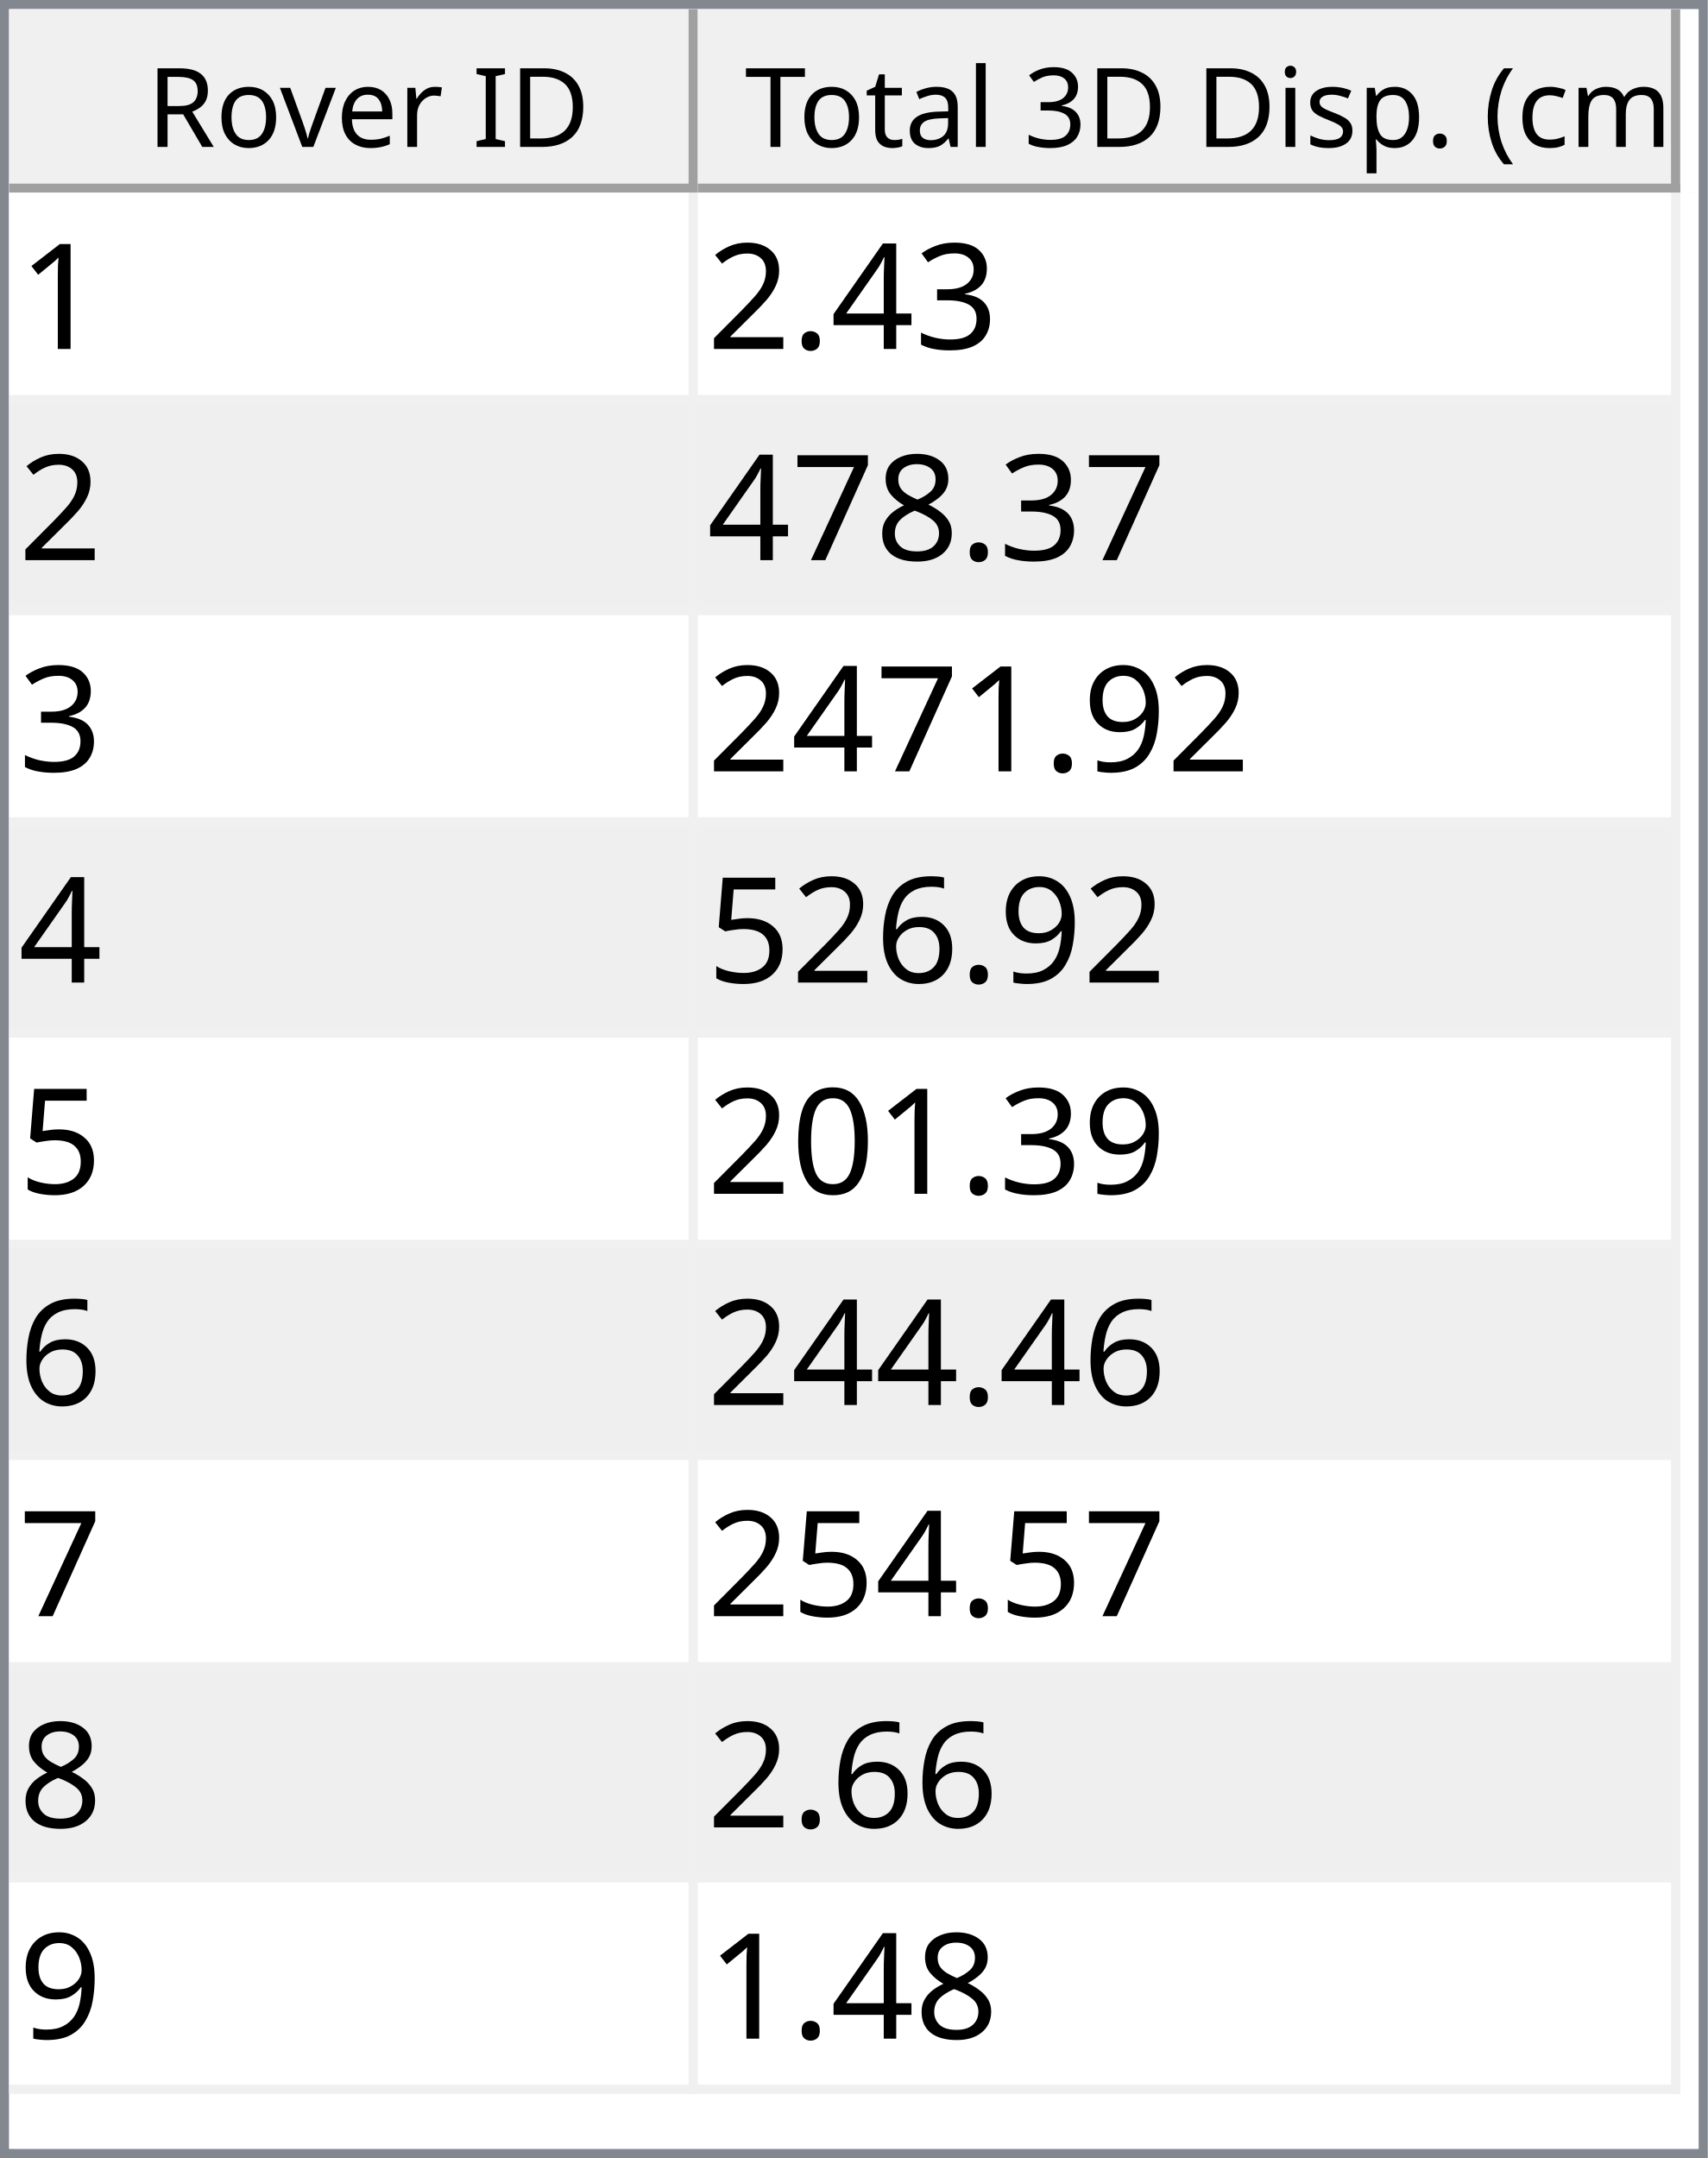
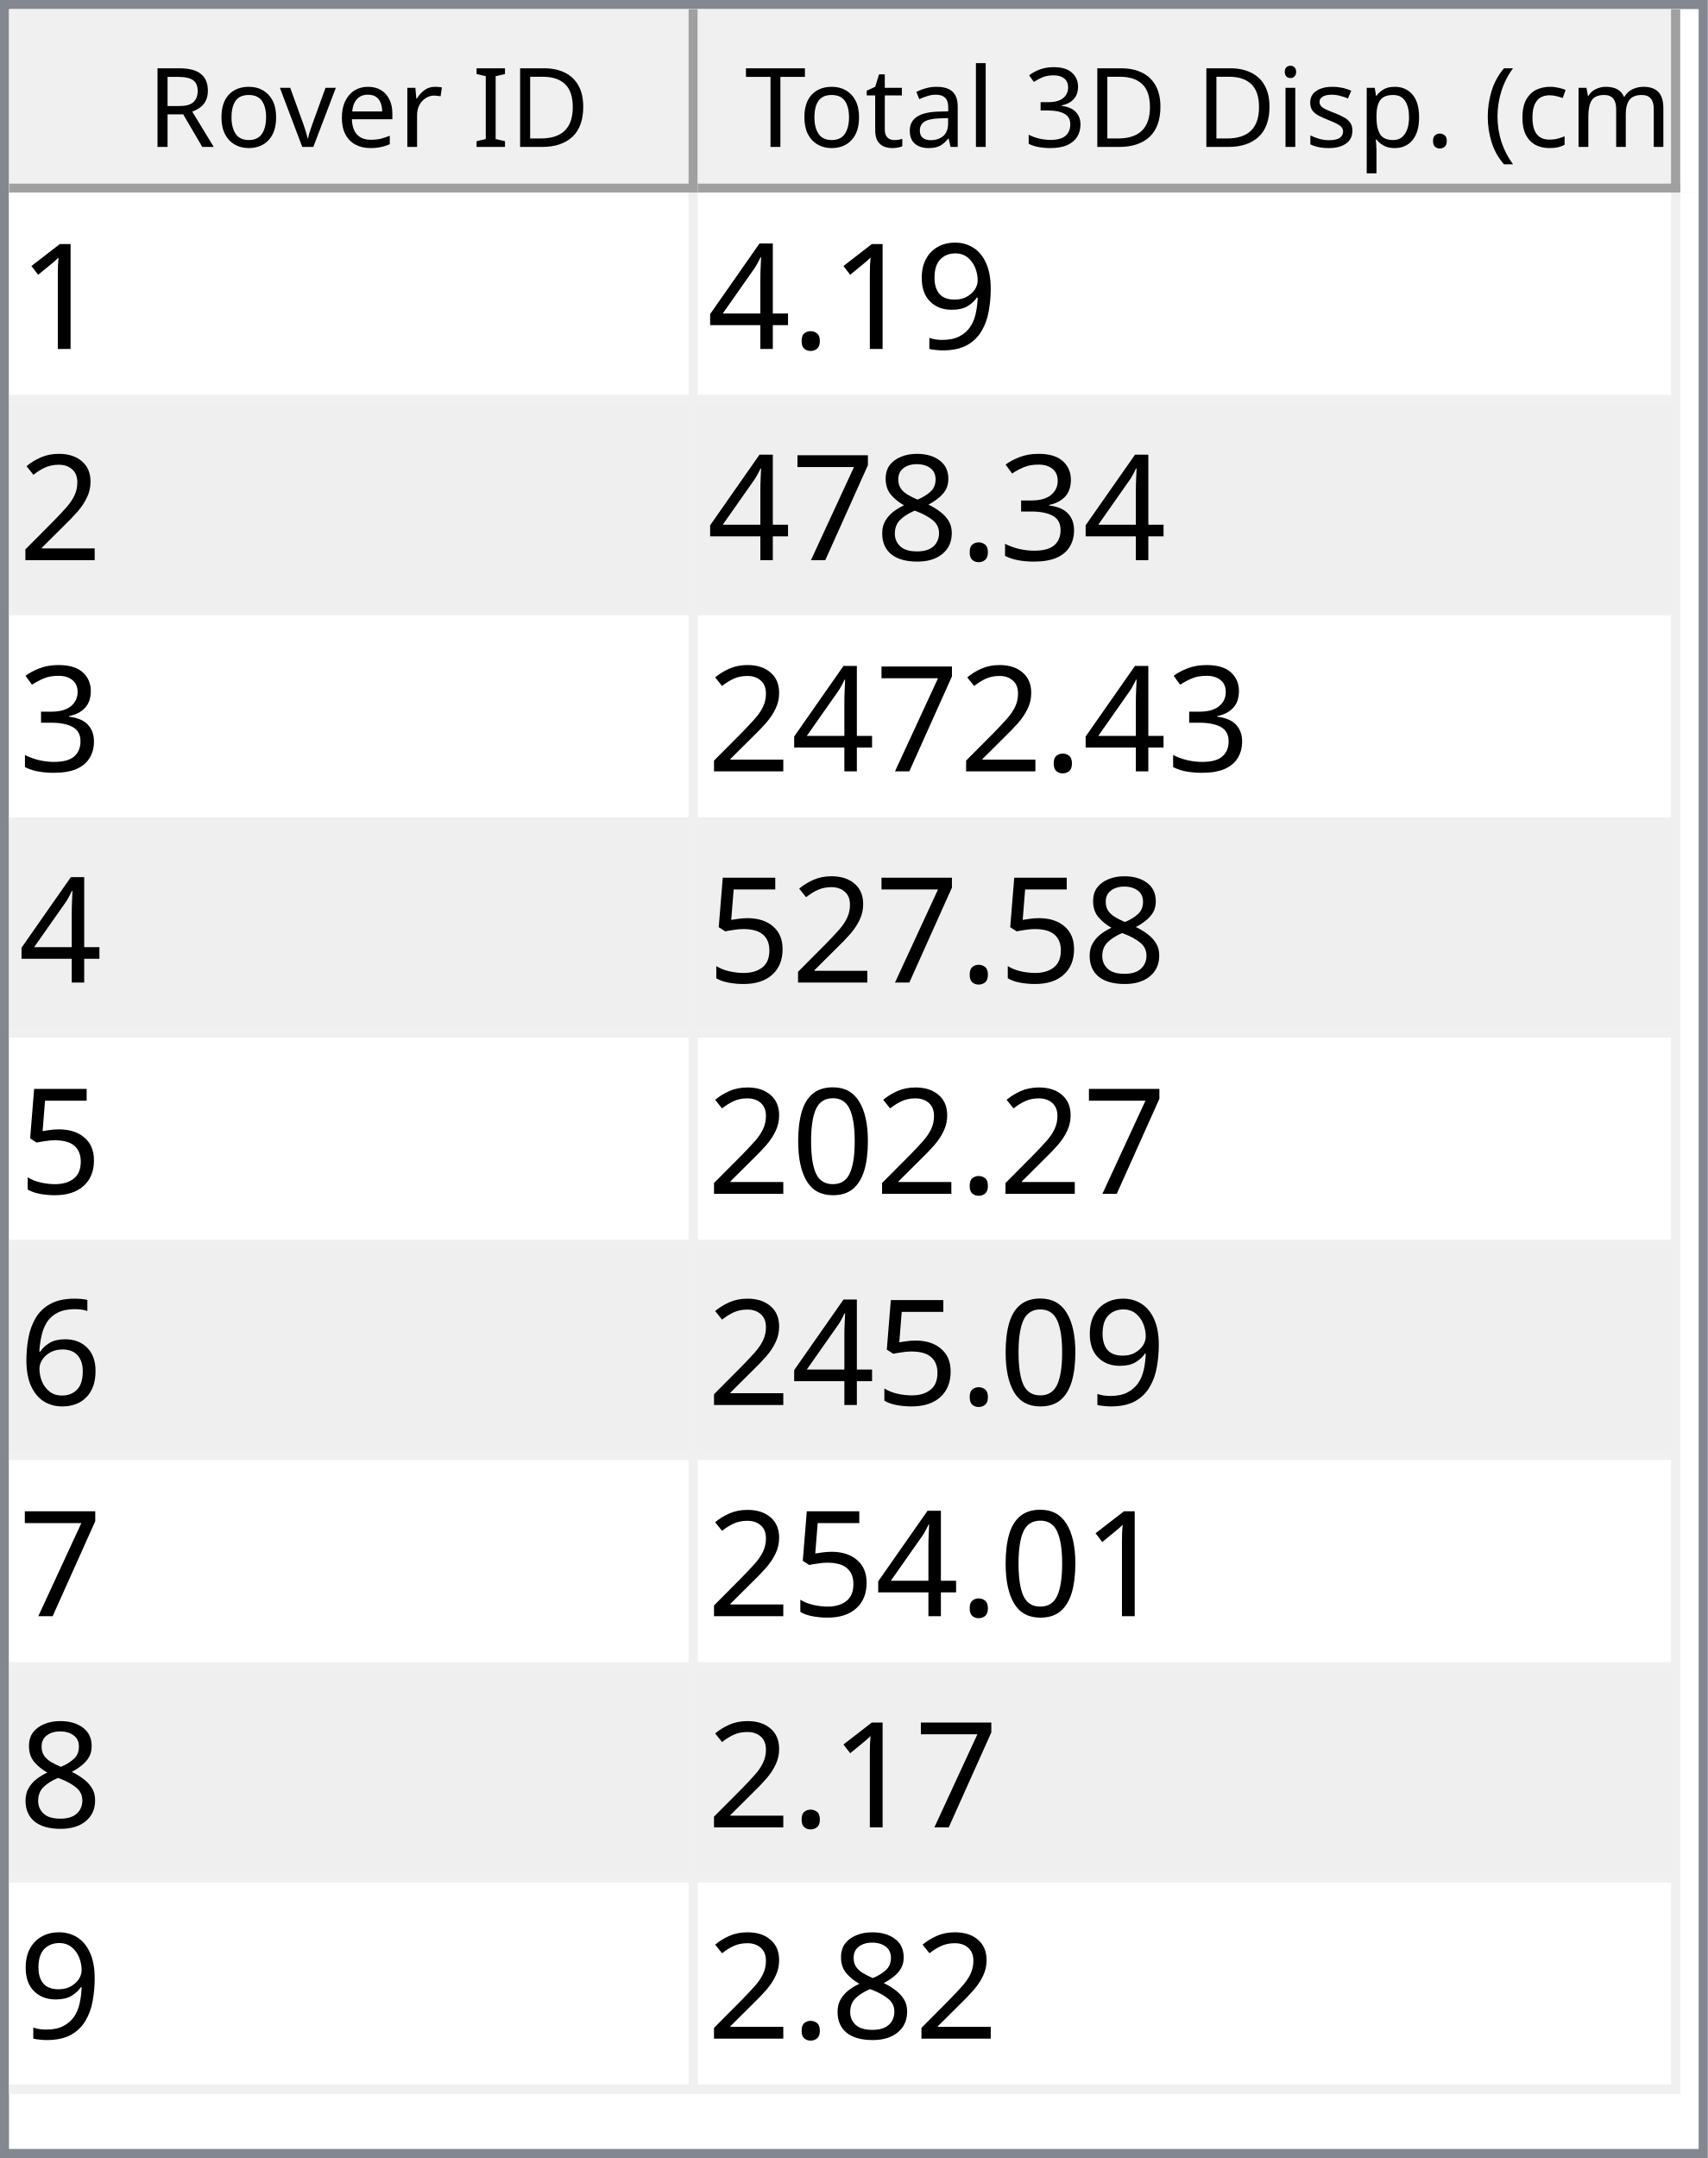
<svg xmlns="http://www.w3.org/2000/svg" style="fill-opacity:1; color-rendering:auto; color-interpolation:auto; text-rendering:auto; stroke:black; stroke-linecap:square; stroke-miterlimit:10; shape-rendering:auto; stroke-opacity:1; fill:black; stroke-dasharray:none; font-weight:normal; stroke-width:1; font-family:'Dialog'; font-style:normal; stroke-linejoin:miter; font-size:12px; stroke-dashoffset:0; image-rendering:auto;" width="186" height="235">
  <defs id="genericDefs" />
  <g>
    <defs id="defs1">
      <clipPath clipPathUnits="userSpaceOnUse" id="clipPath1">
        <path d="M0 0 L186 0 L186 235 L0 235 L0 0 Z" />
      </clipPath>
      <clipPath clipPathUnits="userSpaceOnUse" id="clipPath2">
        <path d="M0 0 L0 235 L186 235 L186 0 Z" />
      </clipPath>
      <clipPath clipPathUnits="userSpaceOnUse" id="clipPath3">
        <path d="M0 0 L0 20 L184 20 L184 0 Z" />
      </clipPath>
      <clipPath clipPathUnits="userSpaceOnUse" id="clipPath4">
        <path d="M0 0 L0 20 L75 20 L75 0 Z" />
      </clipPath>
      <clipPath clipPathUnits="userSpaceOnUse" id="clipPath5">
        <path d="M1 1 L1 19 L74 19 L74 1 Z" />
      </clipPath>
      <clipPath clipPathUnits="userSpaceOnUse" id="clipPath6">
        <path d="M0 0 L0 18 L73 18 L73 0 Z" />
      </clipPath>
      <clipPath clipPathUnits="userSpaceOnUse" id="clipPath7">
        <path d="M-0.5 -0.5 L-0.5 19.5 L74.5 19.5 L74.5 -0.5 Z" />
      </clipPath>
      <clipPath clipPathUnits="userSpaceOnUse" id="clipPath8">
        <path d="M0 0 L0 20 L107 20 L107 0 Z" />
      </clipPath>
      <clipPath clipPathUnits="userSpaceOnUse" id="clipPath9">
        <path d="M1 1 L1 19 L106 19 L106 1 Z" />
      </clipPath>
      <clipPath clipPathUnits="userSpaceOnUse" id="clipPath10">
        <path d="M0 0 L0 18 L105 18 L105 0 Z" />
      </clipPath>
      <clipPath clipPathUnits="userSpaceOnUse" id="clipPath11">
        <path d="M-0.5 -0.5 L-0.5 19.5 L106.5 19.5 L106.5 -0.5 Z" />
      </clipPath>
      <clipPath clipPathUnits="userSpaceOnUse" id="clipPath12">
        <path d="M0 0 L0 213 L184 213 L184 0 Z" />
      </clipPath>
      <clipPath clipPathUnits="userSpaceOnUse" id="clipPath13">
        <path d="M0 0 L0 207 L182 207 L182 0 Z" />
      </clipPath>
      <clipPath clipPathUnits="userSpaceOnUse" id="clipPath14">
        <path d="M-0.5 -0.5 L-0.5 206.5 L181.5 206.5 L181.5 -0.5 Z" />
      </clipPath>
      <clipPath clipPathUnits="userSpaceOnUse" id="clipPath15">
        <path d="M0 0 L0 22 L74 22 L74 0 Z" />
      </clipPath>
      <clipPath clipPathUnits="userSpaceOnUse" id="clipPath16">
        <path d="M0 0 L0 22 L106 22 L106 0 Z" />
      </clipPath>
      <font horiz-adv-x="64.551" id="font1">
        <font-face ascent="107.91" descent="25.098" units-per-em="100" style="font-style:normal; font-family:Segoe UI; font-weight:normal;" />
        <missing-glyph horiz-adv-x="64.551" d="M8.109 0 L8.109 68.266 L56.453 68.266 L56.453 0 L8.109 0 ZM15.328 7.234 L49.219 7.234 L49.219 61.031 L15.328 61.031 L15.328 7.234 Z" />
        <glyph unicode="D" horiz-adv-x="70.117" d="M9.188 0 L9.188 70.016 L28.516 70.016 Q65.531 70.016 65.531 35.891 Q65.531 19.672 55.25 9.836 Q44.969 0 27.734 0 L9.188 0 ZM17.391 62.594 L17.391 7.422 L27.828 7.422 Q41.609 7.422 49.273 14.797 Q56.938 22.172 56.938 35.688 Q56.938 62.594 28.328 62.594 L17.391 62.594 Z" />
        <glyph unicode="I" horiz-adv-x="26.611" d="M17.391 0 L9.188 0 L9.188 70.016 L17.391 70.016 L17.391 0 Z" />
        <glyph unicode=" " horiz-adv-x="27.393" d="" />
        <glyph unicode="r" horiz-adv-x="34.766" d="M34.188 41.891 Q32.078 43.5 28.125 43.5 Q23 43.5 19.555 38.672 Q16.109 33.844 16.109 25.484 L16.109 0 L8.109 0 L8.109 50 L16.109 50 L16.109 39.703 L16.312 39.703 Q18.016 44.969 21.531 47.922 Q25.047 50.875 29.391 50.875 Q32.516 50.875 34.188 50.203 L34.188 41.891 Z" />
        <glyph unicode="e" horiz-adv-x="52.295" d="M48.297 23 L12.984 23 Q13.188 14.656 17.484 10.109 Q21.781 5.562 29.297 5.562 Q37.75 5.562 44.828 11.141 L44.828 3.609 Q38.234 -1.172 27.391 -1.172 Q16.797 -1.172 10.742 5.641 Q4.688 12.453 4.688 24.812 Q4.688 36.469 11.305 43.82 Q17.922 51.172 27.734 51.172 Q37.547 51.172 42.922 44.828 Q48.297 38.484 48.297 27.203 L48.297 23 ZM40.094 29.781 Q40.047 36.719 36.75 40.578 Q33.453 44.438 27.594 44.438 Q21.922 44.438 17.969 40.383 Q14.016 36.328 13.094 29.781 L40.094 29.781 Z" />
        <glyph unicode="v" horiz-adv-x="47.9" d="M47.406 50 L27.484 0 L19.625 0 L0.688 50 L9.469 50 L22.172 13.672 Q23.578 9.672 23.922 6.688 L24.125 6.688 Q24.609 10.453 25.688 13.484 L38.969 50 L47.406 50 Z" />
        <glyph unicode="o" horiz-adv-x="58.594" d="M29 -1.172 Q17.922 -1.172 11.305 5.836 Q4.688 12.844 4.688 24.422 Q4.688 37.016 11.57 44.094 Q18.453 51.172 30.172 51.172 Q41.359 51.172 47.633 44.289 Q53.906 37.406 53.906 25.203 Q53.906 13.234 47.141 6.031 Q40.375 -1.172 29 -1.172 ZM29.594 44.438 Q21.875 44.438 17.383 39.188 Q12.891 33.938 12.891 24.703 Q12.891 15.828 17.43 10.695 Q21.969 5.562 29.594 5.562 Q37.359 5.562 41.531 10.594 Q45.703 15.625 45.703 24.906 Q45.703 34.281 41.531 39.359 Q37.359 44.438 29.594 44.438 Z" />
        <glyph unicode="R" horiz-adv-x="59.814" d="M59.375 0 L49.609 0 L37.891 19.625 Q36.281 22.359 34.766 24.289 Q33.25 26.219 31.664 27.438 Q30.078 28.656 28.25 29.219 Q26.422 29.781 24.125 29.781 L17.391 29.781 L17.391 0 L9.188 0 L9.188 70.016 L30.078 70.016 Q34.672 70.016 38.555 68.867 Q42.438 67.719 45.289 65.375 Q48.141 63.031 49.758 59.547 Q51.375 56.062 51.375 51.375 Q51.375 47.703 50.273 44.656 Q49.172 41.609 47.148 39.211 Q45.125 36.812 42.266 35.133 Q39.406 33.453 35.844 32.516 L35.844 32.328 Q37.594 31.547 38.891 30.547 Q40.188 29.547 41.359 28.18 Q42.531 26.812 43.68 25.078 Q44.828 23.344 46.234 21.047 L59.375 0 ZM17.391 62.594 L17.391 37.203 L28.516 37.203 Q31.594 37.203 34.203 38.133 Q36.812 39.062 38.719 40.797 Q40.625 42.531 41.703 45.047 Q42.781 47.562 42.781 50.688 Q42.781 56.297 39.141 59.445 Q35.5 62.594 28.609 62.594 L17.391 62.594 Z" />
        <glyph unicode=")" horiz-adv-x="30.176" d="M8.297 -15.922 L1.172 -15.922 Q16.406 2.344 16.406 26.812 Q16.406 51.469 1.078 70.016 L8.297 70.016 Q23.531 52.156 23.531 26.703 Q23.531 1.375 8.297 -15.922 Z" />
        <glyph unicode="m" horiz-adv-x="86.133" d="M79.109 0 L71.094 0 L71.094 28.719 Q71.094 37.016 68.531 40.727 Q65.969 44.438 59.906 44.438 Q54.781 44.438 51.195 39.75 Q47.609 35.062 47.609 28.516 L47.609 0 L39.594 0 L39.594 29.688 Q39.594 44.438 28.219 44.438 Q22.953 44.438 19.531 40.016 Q16.109 35.594 16.109 28.516 L16.109 0 L8.109 0 L8.109 50 L16.109 50 L16.109 42.094 L16.312 42.094 Q21.625 51.172 31.844 51.172 Q36.969 51.172 40.773 48.312 Q44.578 45.453 46 40.828 Q51.562 51.172 62.594 51.172 Q79.109 51.172 79.109 30.812 L79.109 0 Z" />
        <glyph unicode="c" horiz-adv-x="46.191" d="M42.188 2.297 Q36.422 -1.172 28.516 -1.172 Q17.828 -1.172 11.258 5.789 Q4.688 12.75 4.688 23.828 Q4.688 36.188 11.766 43.68 Q18.844 51.172 30.672 51.172 Q37.25 51.172 42.281 48.734 L42.281 40.531 Q36.719 44.438 30.375 44.438 Q22.703 44.438 17.797 38.945 Q12.891 33.453 12.891 24.516 Q12.891 15.719 17.508 10.641 Q22.125 5.562 29.891 5.562 Q36.422 5.562 42.188 9.906 L42.188 2.297 Z" />
        <glyph unicode="(" horiz-adv-x="30.176" d="M29.109 -15.922 L21.969 -15.922 Q6.844 1.375 6.844 26.703 Q6.844 52.156 21.969 70.016 L29.203 70.016 Q13.875 51.469 13.875 26.812 Q13.875 2.344 29.109 -15.922 Z" />
        <glyph unicode="." horiz-adv-x="21.68" d="M10.891 -1.078 Q8.641 -1.078 7.055 0.539 Q5.469 2.156 5.469 4.391 Q5.469 6.641 7.055 8.273 Q8.641 9.906 10.891 9.906 Q13.188 9.906 14.797 8.273 Q16.406 6.641 16.406 4.391 Q16.406 2.156 14.797 0.539 Q13.188 -1.078 10.891 -1.078 Z" />
        <glyph unicode="p" horiz-adv-x="58.789" d="M16.312 7.234 L16.109 7.234 L16.109 -23 L8.109 -23 L8.109 50 L16.109 50 L16.109 41.219 L16.312 41.219 Q22.219 51.172 33.594 51.172 Q43.266 51.172 48.688 44.461 Q54.109 37.75 54.109 26.469 Q54.109 13.922 48 6.375 Q41.891 -1.172 31.297 -1.172 Q21.578 -1.172 16.312 7.234 ZM16.109 27.391 L16.109 20.406 Q16.109 14.203 20.141 9.883 Q24.172 5.562 30.375 5.562 Q37.641 5.562 41.773 11.133 Q45.906 16.703 45.906 26.609 Q45.906 34.969 42.047 39.703 Q38.188 44.438 31.594 44.438 Q24.609 44.438 20.359 39.578 Q16.109 34.719 16.109 27.391 Z" />
        <glyph unicode="s" horiz-adv-x="42.432" d="M5.078 1.812 L5.078 10.406 Q11.625 5.562 19.484 5.562 Q30.031 5.562 30.031 12.594 Q30.031 14.594 29.125 15.992 Q28.219 17.391 26.68 18.461 Q25.141 19.531 23.07 20.383 Q21 21.234 18.609 22.172 Q15.281 23.484 12.766 24.828 Q10.25 26.172 8.57 27.859 Q6.891 29.547 6.031 31.695 Q5.172 33.844 5.172 36.719 Q5.172 40.234 6.789 42.945 Q8.406 45.656 11.086 47.484 Q13.766 49.312 17.211 50.242 Q20.656 51.172 24.312 51.172 Q30.812 51.172 35.938 48.922 L35.938 40.828 Q30.422 44.438 23.25 44.438 Q21 44.438 19.195 43.922 Q17.391 43.406 16.094 42.477 Q14.797 41.547 14.086 40.258 Q13.375 38.969 13.375 37.406 Q13.375 35.453 14.086 34.133 Q14.797 32.812 16.164 31.789 Q17.531 30.766 19.484 29.938 Q21.438 29.109 23.922 28.125 Q27.25 26.859 29.883 25.516 Q32.516 24.172 34.375 22.484 Q36.234 20.797 37.234 18.602 Q38.234 16.406 38.234 13.375 Q38.234 9.672 36.602 6.938 Q34.969 4.203 32.234 2.398 Q29.5 0.594 25.93 -0.289 Q22.359 -1.172 18.453 -1.172 Q10.75 -1.172 5.078 1.812 Z" />
        <glyph unicode="i" horiz-adv-x="24.219" d="M12.203 62.703 Q10.062 62.703 8.547 64.164 Q7.031 65.625 7.031 67.875 Q7.031 70.125 8.547 71.609 Q10.062 73.094 12.203 73.094 Q14.406 73.094 15.945 71.609 Q17.484 70.125 17.484 67.875 Q17.484 65.719 15.945 64.211 Q14.406 62.703 12.203 62.703 ZM16.109 0 L8.109 0 L8.109 50 L16.109 50 L16.109 0 Z" />
        <glyph unicode="3" horiz-adv-x="53.906" d="M46.531 19.828 Q46.531 15.094 44.75 11.211 Q42.969 7.328 39.719 4.57 Q36.469 1.812 31.93 0.297 Q27.391 -1.219 21.922 -1.219 Q11.922 -1.219 6 2.594 L6 11.188 Q13.094 5.609 22.219 5.609 Q25.875 5.609 28.828 6.539 Q31.781 7.469 33.906 9.227 Q36.031 10.984 37.18 13.477 Q38.328 15.969 38.328 19.094 Q38.328 32.812 18.797 32.812 L12.984 32.812 L12.984 39.594 L18.5 39.594 Q35.797 39.594 35.797 52.484 Q35.797 64.406 22.609 64.406 Q15.188 64.406 8.688 59.422 L8.688 67.188 Q15.375 71.188 24.609 71.188 Q29 71.188 32.57 69.969 Q36.141 68.75 38.68 66.555 Q41.219 64.359 42.609 61.281 Q44 58.203 44 54.5 Q44 40.672 30.031 36.719 L30.031 36.531 Q33.594 36.141 36.625 34.797 Q39.656 33.453 41.852 31.305 Q44.047 29.156 45.289 26.25 Q46.531 23.344 46.531 19.828 Z" />
        <glyph unicode="l" horiz-adv-x="24.219" d="M16.109 0 L8.109 0 L8.109 74.031 L16.109 74.031 L16.109 0 Z" />
        <glyph unicode="a" horiz-adv-x="50.879" d="M43.891 0 L35.891 0 L35.891 7.812 L35.688 7.812 Q30.469 -1.172 20.312 -1.172 Q12.844 -1.172 8.617 2.781 Q4.391 6.734 4.391 13.281 Q4.391 27.297 20.906 29.594 L35.891 31.688 Q35.891 44.438 25.594 44.438 Q16.547 44.438 9.281 38.281 L9.281 46.484 Q16.656 51.172 26.266 51.172 Q43.891 51.172 43.891 32.516 L43.891 0 ZM35.891 25.297 L23.828 23.641 Q18.266 22.859 15.43 20.875 Q12.594 18.891 12.594 13.875 Q12.594 10.203 15.211 7.883 Q17.828 5.562 22.172 5.562 Q28.125 5.562 32.008 9.742 Q35.891 13.922 35.891 20.312 L35.891 25.297 Z" />
        <glyph unicode="t" horiz-adv-x="33.887" d="M31.297 0.484 Q28.469 -1.078 23.828 -1.078 Q10.688 -1.078 10.688 13.578 L10.688 43.172 L2.094 43.172 L2.094 50 L10.688 50 L10.688 62.203 L18.703 64.797 L18.703 50 L31.297 50 L31.297 43.172 L18.703 43.172 L18.703 14.984 Q18.703 9.969 20.414 7.82 Q22.125 5.672 26.078 5.672 Q29.109 5.672 31.297 7.328 L31.297 0.484 Z" />
        <glyph unicode="T" horiz-adv-x="52.393" d="M50.594 62.594 L30.375 62.594 L30.375 0 L22.172 0 L22.172 62.594 L2 62.594 L2 70.016 L50.594 70.016 L50.594 62.594 Z" />
      </font>
      <font horiz-adv-x="75.0" id="font2">
        <font-face ascent="100.537" descent="21.973" units-per-em="100" style="font-style:normal; font-family:sans-serif; font-weight:normal;" />
        <missing-glyph horiz-adv-x="75.0" d="M12.5 0 L12.5 62.5 L62.5 62.5 L62.5 0 L12.5 0 ZM14.062 1.562 L60.938 1.562 L60.938 60.938 L14.062 60.938 L14.062 1.562 Z" />
        <glyph unicode="1" horiz-adv-x="55.615" d="M37.25 0 L28.469 0 L28.469 56 Q25.297 52.984 20.141 49.953 Q14.984 46.922 10.891 45.406 L10.891 53.906 Q18.266 57.375 23.781 62.305 Q29.297 67.234 31.594 71.875 L37.25 71.875 L37.25 0 Z" />
+         <glyph unicode="9" horiz-adv-x="55.615" d="M5.469 16.547 L13.922 17.328 Q14.984 11.375 18.016 8.688 Q21.047 6 25.781 6 Q29.828 6 32.883 7.859 Q35.938 9.719 37.891 12.82 Q39.844 15.922 41.164 21.195 Q42.484 26.469 42.484 31.938 Q42.484 32.516 42.438 33.688 Q39.797 29.5 35.234 26.883 Q30.672 24.266 25.344 24.266 Q16.453 24.266 10.305 30.711 Q4.156 37.156 4.156 47.703 Q4.156 58.594 10.578 65.234 Q17 71.875 26.656 71.875 Q33.641 71.875 39.43 68.117 Q45.219 64.359 48.219 57.398 Q51.219 50.438 51.219 37.25 Q51.219 23.531 48.242 15.406 Q45.266 7.281 39.383 3.031 Q33.5 -1.219 25.594 -1.219 Q17.188 -1.219 11.867 3.445 Q6.547 8.109 5.469 16.547 ZM41.453 48.141 Q41.453 55.719 37.43 60.156 Q33.406 64.594 27.734 64.594 Q21.875 64.594 17.531 59.812 Q13.188 55.031 13.188 47.406 Q13.188 40.578 17.312 36.305 Q21.438 32.031 27.484 32.031 Q33.594 32.031 37.523 36.305 Q41.453 40.578 41.453 48.141 Z" />
+         <glyph unicode="." horiz-adv-x="27.783" d="M9.078 0 L9.078 10.016 L19.094 10.016 L19.094 0 L9.078 0 Z" />
+         <glyph unicode="4" horiz-adv-x="55.615" d="M32.328 0 L32.328 17.141 L1.266 17.141 L1.266 25.203 L33.938 71.578 L41.109 71.578 L41.109 25.203 L50.781 25.203 L50.781 17.141 L41.109 17.141 L41.109 0 L32.328 0 ZM32.328 25.203 L32.328 57.469 L9.906 25.203 L32.328 25.203 Z" />
+         <glyph unicode="2" horiz-adv-x="55.615" d="M50.344 8.453 L50.344 0 L3.031 0 Q2.938 3.172 4.047 6.109 Q5.859 10.938 9.836 15.625 Q13.812 20.312 21.344 26.469 Q33.016 36.031 37.117 41.625 Q41.219 47.219 41.219 52.203 Q41.219 57.422 37.477 61.008 Q33.734 64.594 27.734 64.594 Q21.391 64.594 17.578 60.789 Q13.766 56.984 13.719 50.25 L4.688 51.172 Q5.609 61.281 11.664 66.578 Q17.719 71.875 27.938 71.875 Q38.234 71.875 44.242 66.164 Q50.25 60.453 50.25 52 Q50.25 47.703 48.492 43.555 Q46.734 39.406 42.656 34.812 Q38.578 30.219 29.109 22.219 Q21.188 15.578 18.945 13.211 Q16.703 10.844 15.234 8.453 L50.344 8.453 Z" />
        <glyph unicode="3" horiz-adv-x="55.615" d="M4.203 18.891 L12.984 20.062 Q14.5 12.594 18.141 9.297 Q21.781 6 27 6 Q33.203 6 37.477 10.297 Q41.75 14.594 41.75 20.953 Q41.75 27 37.797 30.93 Q33.844 34.859 27.734 34.859 Q25.25 34.859 21.531 33.891 L22.516 41.609 Q23.391 41.5 23.922 41.5 Q29.547 41.5 34.039 44.43 Q38.531 47.359 38.531 53.469 Q38.531 58.297 35.258 61.477 Q31.984 64.656 26.812 64.656 Q21.688 64.656 18.266 61.43 Q14.844 58.203 13.875 51.766 L5.078 53.328 Q6.688 62.156 12.398 67.016 Q18.109 71.875 26.609 71.875 Q32.469 71.875 37.398 69.359 Q42.328 66.844 44.945 62.5 Q47.562 58.156 47.562 53.266 Q47.562 48.641 45.07 44.828 Q42.578 41.016 37.703 38.766 Q44.047 37.312 47.562 32.695 Q51.078 28.078 51.078 21.141 Q51.078 11.766 44.242 5.25 Q37.406 -1.266 26.953 -1.266 Q17.531 -1.266 11.305 4.352 Q5.078 9.969 4.203 18.891 Z" />
-         <glyph unicode="4" horiz-adv-x="55.615" d="M32.328 0 L32.328 17.141 L1.266 17.141 L1.266 25.203 L33.938 71.578 L41.109 71.578 L41.109 25.203 L50.781 25.203 L50.781 17.141 L41.109 17.141 L41.109 0 L32.328 0 ZM32.328 25.203 L32.328 57.469 L9.906 25.203 L32.328 25.203 Z" />
-         <glyph unicode="." horiz-adv-x="27.783" d="M9.078 0 L9.078 10.016 L19.094 10.016 L19.094 0 L9.078 0 Z" />
-         <glyph unicode="2" horiz-adv-x="55.615" d="M50.344 8.453 L50.344 0 L3.031 0 Q2.938 3.172 4.047 6.109 Q5.859 10.938 9.836 15.625 Q13.812 20.312 21.344 26.469 Q33.016 36.031 37.117 41.625 Q41.219 47.219 41.219 52.203 Q41.219 57.422 37.477 61.008 Q33.734 64.594 27.734 64.594 Q21.391 64.594 17.578 60.789 Q13.766 56.984 13.719 50.25 L4.688 51.172 Q5.609 61.281 11.664 66.578 Q17.719 71.875 27.938 71.875 Q38.234 71.875 44.242 66.164 Q50.25 60.453 50.25 52 Q50.25 47.703 48.492 43.555 Q46.734 39.406 42.656 34.812 Q38.578 30.219 29.109 22.219 Q21.188 15.578 18.945 13.211 Q16.703 10.844 15.234 8.453 L50.344 8.453 Z" />
        <glyph unicode="8" horiz-adv-x="55.615" d="M17.672 38.812 Q12.203 40.828 9.57 44.539 Q6.938 48.25 6.938 53.422 Q6.938 61.234 12.555 66.555 Q18.172 71.875 27.484 71.875 Q36.859 71.875 42.578 66.43 Q48.297 60.984 48.297 53.172 Q48.297 48.188 45.68 44.508 Q43.062 40.828 37.75 38.812 Q44.344 36.672 47.781 31.883 Q51.219 27.094 51.219 20.453 Q51.219 11.281 44.727 5.031 Q38.234 -1.219 27.641 -1.219 Q17.047 -1.219 10.547 5.055 Q4.047 11.328 4.047 20.703 Q4.047 27.688 7.594 32.398 Q11.141 37.109 17.672 38.812 ZM15.922 53.719 Q15.922 48.641 19.195 45.414 Q22.469 42.188 27.688 42.188 Q32.766 42.188 36.016 45.383 Q39.266 48.578 39.266 53.219 Q39.266 58.062 35.914 61.359 Q32.562 64.656 27.594 64.656 Q22.562 64.656 19.242 61.43 Q15.922 58.203 15.922 53.719 ZM13.094 20.656 Q13.094 16.891 14.875 13.375 Q16.656 9.859 20.172 7.93 Q23.688 6 27.734 6 Q34.031 6 38.133 10.055 Q42.234 14.109 42.234 20.359 Q42.234 26.703 38.016 30.859 Q33.797 35.016 27.438 35.016 Q21.234 35.016 17.164 30.914 Q13.094 26.812 13.094 20.656 Z" />
        <glyph unicode="7" horiz-adv-x="55.615" d="M4.734 62.203 L4.734 70.656 L51.078 70.656 L51.078 63.812 Q44.234 56.547 37.523 44.484 Q30.812 32.422 27.156 19.672 Q24.516 10.688 23.781 0 L14.75 0 Q14.891 8.453 18.062 20.414 Q21.234 32.375 27.172 43.484 Q33.109 54.594 39.797 62.203 L4.734 62.203 Z" />
-         <glyph unicode="9" horiz-adv-x="55.615" d="M5.469 16.547 L13.922 17.328 Q14.984 11.375 18.016 8.688 Q21.047 6 25.781 6 Q29.828 6 32.883 7.859 Q35.938 9.719 37.891 12.82 Q39.844 15.922 41.164 21.195 Q42.484 26.469 42.484 31.938 Q42.484 32.516 42.438 33.688 Q39.797 29.5 35.234 26.883 Q30.672 24.266 25.344 24.266 Q16.453 24.266 10.305 30.711 Q4.156 37.156 4.156 47.703 Q4.156 58.594 10.578 65.234 Q17 71.875 26.656 71.875 Q33.641 71.875 39.43 68.117 Q45.219 64.359 48.219 57.398 Q51.219 50.438 51.219 37.25 Q51.219 23.531 48.242 15.406 Q45.266 7.281 39.383 3.031 Q33.5 -1.219 25.594 -1.219 Q17.188 -1.219 11.867 3.445 Q6.547 8.109 5.469 16.547 ZM41.453 48.141 Q41.453 55.719 37.43 60.156 Q33.406 64.594 27.734 64.594 Q21.875 64.594 17.531 59.812 Q13.188 55.031 13.188 47.406 Q13.188 40.578 17.312 36.305 Q21.438 32.031 27.484 32.031 Q33.594 32.031 37.523 36.305 Q41.453 40.578 41.453 48.141 Z" />
-         <glyph unicode="6" horiz-adv-x="55.615" d="M49.75 54.047 L41.016 53.375 Q39.844 58.547 37.703 60.891 Q34.125 64.656 28.906 64.656 Q24.703 64.656 21.531 62.312 Q17.391 59.281 14.992 53.469 Q12.594 47.656 12.5 36.922 Q15.672 41.75 20.266 44.094 Q24.859 46.438 29.891 46.438 Q38.672 46.438 44.852 39.969 Q51.031 33.5 51.031 23.25 Q51.031 16.5 48.125 10.719 Q45.219 4.938 40.141 1.859 Q35.062 -1.219 28.609 -1.219 Q17.625 -1.219 10.695 6.859 Q3.766 14.938 3.766 33.5 Q3.766 54.25 11.422 63.672 Q18.109 71.875 29.438 71.875 Q37.891 71.875 43.289 67.141 Q48.688 62.406 49.75 54.047 ZM13.875 23.188 Q13.875 18.656 15.797 14.508 Q17.719 10.359 21.188 8.18 Q24.656 6 28.469 6 Q34.031 6 38.039 10.492 Q42.047 14.984 42.047 22.703 Q42.047 30.125 38.086 34.398 Q34.125 38.672 28.125 38.672 Q22.172 38.672 18.023 34.398 Q13.875 30.125 13.875 23.188 Z" />
        <glyph unicode="5" horiz-adv-x="55.615" d="M4.156 18.75 L13.375 19.531 Q14.406 12.797 18.141 9.398 Q21.875 6 27.156 6 Q33.5 6 37.891 10.789 Q42.281 15.578 42.281 23.484 Q42.281 31 38.062 35.352 Q33.844 39.703 27 39.703 Q22.75 39.703 19.336 37.773 Q15.922 35.844 13.969 32.766 L5.719 33.844 L12.641 70.609 L48.25 70.609 L48.25 62.203 L19.672 62.203 L15.828 42.969 Q22.266 47.469 29.344 47.469 Q38.719 47.469 45.164 40.969 Q51.609 34.469 51.609 24.266 Q51.609 14.547 45.953 7.469 Q39.062 -1.219 27.156 -1.219 Q17.391 -1.219 11.211 4.25 Q5.031 9.719 4.156 18.75 Z" />
        <glyph unicode="0" horiz-adv-x="55.615" d="M4.156 35.297 Q4.156 48 6.766 55.742 Q9.375 63.484 14.523 67.68 Q19.672 71.875 27.484 71.875 Q33.25 71.875 37.594 69.555 Q41.938 67.234 44.773 62.867 Q47.609 58.5 49.219 52.227 Q50.828 45.953 50.828 35.297 Q50.828 22.703 48.242 14.969 Q45.656 7.234 40.508 3.008 Q35.359 -1.219 27.484 -1.219 Q17.141 -1.219 11.234 6.203 Q4.156 15.141 4.156 35.297 ZM13.188 35.297 Q13.188 17.672 17.312 11.836 Q21.438 6 27.484 6 Q33.547 6 37.672 11.859 Q41.797 17.719 41.797 35.297 Q41.797 52.984 37.672 58.789 Q33.547 64.594 27.391 64.594 Q21.344 64.594 17.719 59.469 Q13.188 52.938 13.188 35.297 Z" />
+         <glyph unicode="6" horiz-adv-x="55.615" d="M49.75 54.047 L41.016 53.375 Q39.844 58.547 37.703 60.891 Q34.125 64.656 28.906 64.656 Q24.703 64.656 21.531 62.312 Q17.391 59.281 14.992 53.469 Q12.594 47.656 12.5 36.922 Q15.672 41.75 20.266 44.094 Q24.859 46.438 29.891 46.438 Q38.672 46.438 44.852 39.969 Q51.031 33.5 51.031 23.25 Q51.031 16.5 48.125 10.719 Q45.219 4.938 40.141 1.859 Q35.062 -1.219 28.609 -1.219 Q17.625 -1.219 10.695 6.859 Q3.766 14.938 3.766 33.5 Q3.766 54.25 11.422 63.672 Q18.109 71.875 29.438 71.875 Q37.891 71.875 43.289 67.141 Q48.688 62.406 49.75 54.047 ZM13.875 23.188 Q13.875 18.656 15.797 14.508 Q17.719 10.359 21.188 8.18 Q24.656 6 28.469 6 Q34.031 6 38.039 10.492 Q42.047 14.984 42.047 22.703 Q42.047 30.125 38.086 34.398 Q34.125 38.672 28.125 38.672 Q22.172 38.672 18.023 34.398 Q13.875 30.125 13.875 23.188 Z" />
      </font>
    </defs>
    <g style="fill:white; stroke:white;">
      <rect x="0" y="0" width="186" style="clip-path:url(#clipPath1); stroke:none;" height="235" />
    </g>
    <g style="fill:white; text-rendering:optimizeSpeed; color-rendering:optimizeSpeed; image-rendering:optimizeSpeed; shape-rendering:crispEdges; stroke:white; color-interpolation:sRGB;">
      <rect x="0" width="186" height="235" y="0" style="stroke:none;" />
      <path style="stroke:none;" d="M0 235 L186 235 L186 0 L0 0 Z" />
    </g>
    <g style="fill:rgb(240,240,240); font-family:'Segoe UI'; stroke:rgb(240,240,240);">
      <rect x="0" y="0" width="186" style="clip-path:url(#clipPath2); stroke:none;" height="235" />
    </g>
    <g style="fill:rgb(130,135,144); font-family:'Segoe UI'; stroke:rgb(130,135,144);">
      <path d="M0 0 L186 0 L186 235 L0 235 L0 0 ZM1 1 L185 1 L185 234 L1 234 L1 1 Z" style="fill-rule:evenodd; clip-path:url(#clipPath2); stroke:none;" />
    </g>
    <g style="fill:white; font-family:'Segoe UI'; stroke:white;" transform="translate(1,1)">
      <rect x="0" y="0" width="184" style="clip-path:url(#clipPath3); stroke:none;" height="20" />
    </g>
    <g style="fill:rgb(240,240,240); font-family:'Segoe UI'; stroke:rgb(240,240,240);" transform="translate(1,1)">
      <rect x="0" y="0" width="75" style="clip-path:url(#clipPath4); stroke:none;" height="20" />
    </g>
    <g style="font-family:'Segoe UI';" transform="translate(2,2)">
      <text x="14" xml:space="preserve" y="14" style="clip-path:url(#clipPath6); stroke:none;">Rover ID</text>
    </g>
    <g style="fill:rgb(160,160,160); font-family:'Segoe UI'; stroke:rgb(160,160,160); stroke-linejoin:bevel;" transform="translate(1.5,1.5)">
      <line x1="74" x2="74" y1="0" style="fill:none; clip-path:url(#clipPath7);" y2="19" />
    </g>
    <g style="fill:rgb(160,160,160); font-family:'Segoe UI'; stroke:rgb(160,160,160); stroke-linejoin:bevel;" transform="matrix(1,0,0,1,1,1) translate(0.5,0.5)">
      <line x1="0" x2="74" y1="19" style="fill:none; clip-path:url(#clipPath7);" y2="19" />
    </g>
    <g style="fill:rgb(240,240,240); font-family:'Segoe UI'; stroke:rgb(240,240,240);" transform="translate(76,1)">
      <rect x="0" y="0" width="107" style="clip-path:url(#clipPath8); stroke:none;" height="20" />
    </g>
    <g style="font-family:'Segoe UI';" transform="translate(77,2)">
      <text x="1" xml:space="preserve" y="14" style="clip-path:url(#clipPath10); stroke:none;"> Total 3D Disp. (cm)</text>
    </g>
    <g style="fill:rgb(160,160,160); font-family:'Segoe UI'; stroke:rgb(160,160,160); stroke-linejoin:bevel;" transform="translate(76.5,1.5)">
      <line x1="106" x2="106" y1="0" style="fill:none; clip-path:url(#clipPath11);" y2="19" />
    </g>
    <g style="fill:rgb(160,160,160); font-family:'Segoe UI'; stroke:rgb(160,160,160); stroke-linejoin:bevel;" transform="matrix(1,0,0,1,76,1) translate(0.5,0.5)">
      <line x1="0" x2="106" y1="19" style="fill:none; clip-path:url(#clipPath11);" y2="19" />
    </g>
    <g style="fill:white; font-family:'Segoe UI'; stroke:white;" transform="translate(1,21)">
      <rect x="0" y="0" width="184" style="clip-path:url(#clipPath12); stroke:none;" height="213" />
    </g>
    <g style="fill:rgb(240,240,240); font-size:16px; font-family:sans-serif; stroke:rgb(240,240,240);" transform="translate(1,21)">
      <rect x="0" y="0" width="182" style="clip-path:url(#clipPath13); stroke:none;" height="207" />
      <line transform="translate(0.5,0.5)" x1="0" x2="181" y1="22" style="clip-path:url(#clipPath14); fill:none; stroke-linejoin:bevel;" y2="22" />
    </g>
    <g transform="matrix(1,0,0,1,1,21) translate(0.5,0.5)" style="fill:rgb(240,240,240); font-size:16px; font-family:sans-serif; stroke:rgb(240,240,240); stroke-linejoin:bevel;">
      <line x1="0" x2="181" y1="45" style="fill:none; clip-path:url(#clipPath14);" y2="45" />
    </g>
    <g transform="matrix(1,0,0,1,1,21) translate(0.5,0.5)" style="fill:rgb(240,240,240); font-size:16px; font-family:sans-serif; stroke:rgb(240,240,240); stroke-linejoin:bevel;">
      <line x1="0" x2="181" y1="68" style="fill:none; clip-path:url(#clipPath14);" y2="68" />
    </g>
    <g transform="matrix(1,0,0,1,1,21) translate(0.5,0.5)" style="fill:rgb(240,240,240); font-size:16px; font-family:sans-serif; stroke:rgb(240,240,240); stroke-linejoin:bevel;">
      <line x1="0" x2="181" y1="91" style="fill:none; clip-path:url(#clipPath14);" y2="91" />
    </g>
    <g transform="matrix(1,0,0,1,1,21) translate(0.5,0.5)" style="fill:rgb(240,240,240); font-size:16px; font-family:sans-serif; stroke:rgb(240,240,240); stroke-linejoin:bevel;">
      <line x1="0" x2="181" y1="114" style="fill:none; clip-path:url(#clipPath14);" y2="114" />
    </g>
    <g transform="matrix(1,0,0,1,1,21) translate(0.5,0.5)" style="fill:rgb(240,240,240); font-size:16px; font-family:sans-serif; stroke:rgb(240,240,240); stroke-linejoin:bevel;">
      <line x1="0" x2="181" y1="137" style="fill:none; clip-path:url(#clipPath14);" y2="137" />
    </g>
    <g transform="matrix(1,0,0,1,1,21) translate(0.5,0.5)" style="fill:rgb(240,240,240); font-size:16px; font-family:sans-serif; stroke:rgb(240,240,240); stroke-linejoin:bevel;">
      <line x1="0" x2="181" y1="160" style="fill:none; clip-path:url(#clipPath14);" y2="160" />
    </g>
    <g transform="matrix(1,0,0,1,1,21) translate(0.5,0.5)" style="fill:rgb(240,240,240); font-size:16px; font-family:sans-serif; stroke:rgb(240,240,240); stroke-linejoin:bevel;">
      <line x1="0" x2="181" y1="183" style="fill:none; clip-path:url(#clipPath14);" y2="183" />
    </g>
    <g transform="matrix(1,0,0,1,1,21) translate(0.5,0.5)" style="fill:rgb(240,240,240); font-size:16px; font-family:sans-serif; stroke:rgb(240,240,240); stroke-linejoin:bevel;">
      <line x1="0" x2="181" y1="206" style="fill:none; clip-path:url(#clipPath14);" y2="206" />
    </g>
    <g transform="matrix(1,0,0,1,1,21) translate(0.5,0.5)" style="fill:rgb(240,240,240); font-size:16px; font-family:sans-serif; stroke:rgb(240,240,240); stroke-linejoin:bevel;">
      <line x1="74" x2="74" y1="0" style="fill:none; clip-path:url(#clipPath14);" y2="206" />
    </g>
    <g transform="matrix(1,0,0,1,1,21) translate(0.5,0.5)" style="fill:rgb(240,240,240); font-size:16px; font-family:sans-serif; stroke:rgb(240,240,240); stroke-linejoin:bevel;">
      <line x1="181" x2="181" y1="0" style="fill:none; clip-path:url(#clipPath14);" y2="206" />
    </g>
    <g style="fill:white; font-size:16px; font-family:sans-serif; stroke:white;" transform="matrix(1,0,0,1,1,21)">
      <rect x="0" y="0" width="74" style="clip-path:url(#clipPath15); stroke:none;" height="22" />
      <text x="1" y="17" style="fill:black; clip-path:url(#clipPath15); stroke:none;" xml:space="preserve">1</text>
    </g>
    <g style="fill:white; font-size:16px; font-family:sans-serif; stroke:white;" transform="matrix(1,0,0,1,1,21) translate(75,0)">
      <rect x="0" y="0" width="106" style="clip-path:url(#clipPath16); stroke:none;" height="22" />
-       <text x="1" y="17" style="fill:black; clip-path:url(#clipPath16); stroke:none;" xml:space="preserve">2.43</text>
+       <text x="1" y="17" style="fill:black; clip-path:url(#clipPath16); stroke:none;" xml:space="preserve">4.19</text>
    </g>
    <g style="fill:rgb(239,239,239); font-size:16px; font-family:sans-serif; stroke:rgb(239,239,239);" transform="matrix(1,0,0,1,1,21) translate(0,23)">
      <rect x="0" y="0" width="74" style="clip-path:url(#clipPath15); stroke:none;" height="22" />
      <text x="1" y="17" style="fill:black; clip-path:url(#clipPath15); stroke:none;" xml:space="preserve">2</text>
    </g>
    <g style="fill:rgb(239,239,239); font-size:16px; font-family:sans-serif; stroke:rgb(239,239,239);" transform="matrix(1,0,0,1,1,21) translate(75,23)">
      <rect x="0" y="0" width="106" style="clip-path:url(#clipPath16); stroke:none;" height="22" />
-       <text x="1" y="17" style="fill:black; clip-path:url(#clipPath16); stroke:none;" xml:space="preserve">478.37</text>
+       <text x="1" y="17" style="fill:black; clip-path:url(#clipPath16); stroke:none;" xml:space="preserve">478.34</text>
    </g>
    <g style="fill:white; font-size:16px; font-family:sans-serif; stroke:white;" transform="matrix(1,0,0,1,1,21) translate(0,46)">
      <rect x="0" y="0" width="74" style="clip-path:url(#clipPath15); stroke:none;" height="22" />
      <text x="1" y="17" style="fill:black; clip-path:url(#clipPath15); stroke:none;" xml:space="preserve">3</text>
    </g>
    <g style="fill:white; font-size:16px; font-family:sans-serif; stroke:white;" transform="matrix(1,0,0,1,1,21) translate(75,46)">
      <rect x="0" y="0" width="106" style="clip-path:url(#clipPath16); stroke:none;" height="22" />
-       <text x="1" y="17" style="fill:black; clip-path:url(#clipPath16); stroke:none;" xml:space="preserve">2471.92</text>
+       <text x="1" y="17" style="fill:black; clip-path:url(#clipPath16); stroke:none;" xml:space="preserve">2472.43</text>
    </g>
    <g style="fill:rgb(239,239,239); font-size:16px; font-family:sans-serif; stroke:rgb(239,239,239);" transform="matrix(1,0,0,1,1,21) translate(0,69)">
      <rect x="0" y="0" width="74" style="clip-path:url(#clipPath15); stroke:none;" height="22" />
      <text x="1" y="17" style="fill:black; clip-path:url(#clipPath15); stroke:none;" xml:space="preserve">4</text>
    </g>
    <g style="fill:rgb(239,239,239); font-size:16px; font-family:sans-serif; stroke:rgb(239,239,239);" transform="matrix(1,0,0,1,1,21) translate(75,69)">
      <rect x="0" y="0" width="106" style="clip-path:url(#clipPath16); stroke:none;" height="22" />
-       <text x="1" y="17" style="fill:black; clip-path:url(#clipPath16); stroke:none;" xml:space="preserve">526.92</text>
+       <text x="1" y="17" style="fill:black; clip-path:url(#clipPath16); stroke:none;" xml:space="preserve">527.58</text>
    </g>
    <g style="fill:white; font-size:16px; font-family:sans-serif; stroke:white;" transform="matrix(1,0,0,1,1,21) translate(0,92)">
      <rect x="0" y="0" width="74" style="clip-path:url(#clipPath15); stroke:none;" height="22" />
      <text x="1" y="17" style="fill:black; clip-path:url(#clipPath15); stroke:none;" xml:space="preserve">5</text>
    </g>
    <g style="fill:white; font-size:16px; font-family:sans-serif; stroke:white;" transform="matrix(1,0,0,1,1,21) translate(75,92)">
      <rect x="0" y="0" width="106" style="clip-path:url(#clipPath16); stroke:none;" height="22" />
-       <text x="1" y="17" style="fill:black; clip-path:url(#clipPath16); stroke:none;" xml:space="preserve">201.39</text>
+       <text x="1" y="17" style="fill:black; clip-path:url(#clipPath16); stroke:none;" xml:space="preserve">202.27</text>
    </g>
    <g style="fill:rgb(239,239,239); font-size:16px; font-family:sans-serif; stroke:rgb(239,239,239);" transform="matrix(1,0,0,1,1,21) translate(0,115)">
      <rect x="0" y="0" width="74" style="clip-path:url(#clipPath15); stroke:none;" height="22" />
      <text x="1" y="17" style="fill:black; clip-path:url(#clipPath15); stroke:none;" xml:space="preserve">6</text>
    </g>
    <g style="fill:rgb(239,239,239); font-size:16px; font-family:sans-serif; stroke:rgb(239,239,239);" transform="matrix(1,0,0,1,1,21) translate(75,115)">
      <rect x="0" y="0" width="106" style="clip-path:url(#clipPath16); stroke:none;" height="22" />
-       <text x="1" y="17" style="fill:black; clip-path:url(#clipPath16); stroke:none;" xml:space="preserve">244.46</text>
+       <text x="1" y="17" style="fill:black; clip-path:url(#clipPath16); stroke:none;" xml:space="preserve">245.09</text>
    </g>
    <g style="fill:white; font-size:16px; font-family:sans-serif; stroke:white;" transform="matrix(1,0,0,1,1,21) translate(0,138)">
      <rect x="0" y="0" width="74" style="clip-path:url(#clipPath15); stroke:none;" height="22" />
      <text x="1" y="17" style="fill:black; clip-path:url(#clipPath15); stroke:none;" xml:space="preserve">7</text>
    </g>
    <g style="fill:white; font-size:16px; font-family:sans-serif; stroke:white;" transform="matrix(1,0,0,1,1,21) translate(75,138)">
      <rect x="0" y="0" width="106" style="clip-path:url(#clipPath16); stroke:none;" height="22" />
-       <text x="1" y="17" style="fill:black; clip-path:url(#clipPath16); stroke:none;" xml:space="preserve">254.57</text>
+       <text x="1" y="17" style="fill:black; clip-path:url(#clipPath16); stroke:none;" xml:space="preserve">254.01</text>
    </g>
    <g style="fill:rgb(239,239,239); font-size:16px; font-family:sans-serif; stroke:rgb(239,239,239);" transform="matrix(1,0,0,1,1,21) translate(0,161)">
      <rect x="0" y="0" width="74" style="clip-path:url(#clipPath15); stroke:none;" height="22" />
      <text x="1" y="17" style="fill:black; clip-path:url(#clipPath15); stroke:none;" xml:space="preserve">8</text>
    </g>
    <g style="fill:rgb(239,239,239); font-size:16px; font-family:sans-serif; stroke:rgb(239,239,239);" transform="matrix(1,0,0,1,1,21) translate(75,161)">
      <rect x="0" y="0" width="106" style="clip-path:url(#clipPath16); stroke:none;" height="22" />
-       <text x="1" y="17" style="fill:black; clip-path:url(#clipPath16); stroke:none;" xml:space="preserve">2.66</text>
+       <text x="1" y="17" style="fill:black; clip-path:url(#clipPath16); stroke:none;" xml:space="preserve">2.17</text>
    </g>
    <g style="fill:white; font-size:16px; font-family:sans-serif; stroke:white;" transform="matrix(1,0,0,1,1,21) translate(0,184)">
      <rect x="0" y="0" width="74" style="clip-path:url(#clipPath15); stroke:none;" height="22" />
      <text x="1" y="17" style="fill:black; clip-path:url(#clipPath15); stroke:none;" xml:space="preserve">9</text>
    </g>
    <g style="fill:white; font-size:16px; font-family:sans-serif; stroke:white;" transform="matrix(1,0,0,1,1,21) translate(75,184)">
      <rect x="0" y="0" width="106" style="clip-path:url(#clipPath16); stroke:none;" height="22" />
-       <text x="1" y="17" style="fill:black; clip-path:url(#clipPath16); stroke:none;" xml:space="preserve">1.48</text>
+       <text x="1" y="17" style="fill:black; clip-path:url(#clipPath16); stroke:none;" xml:space="preserve">2.82</text>
    </g>
  </g>
</svg>
